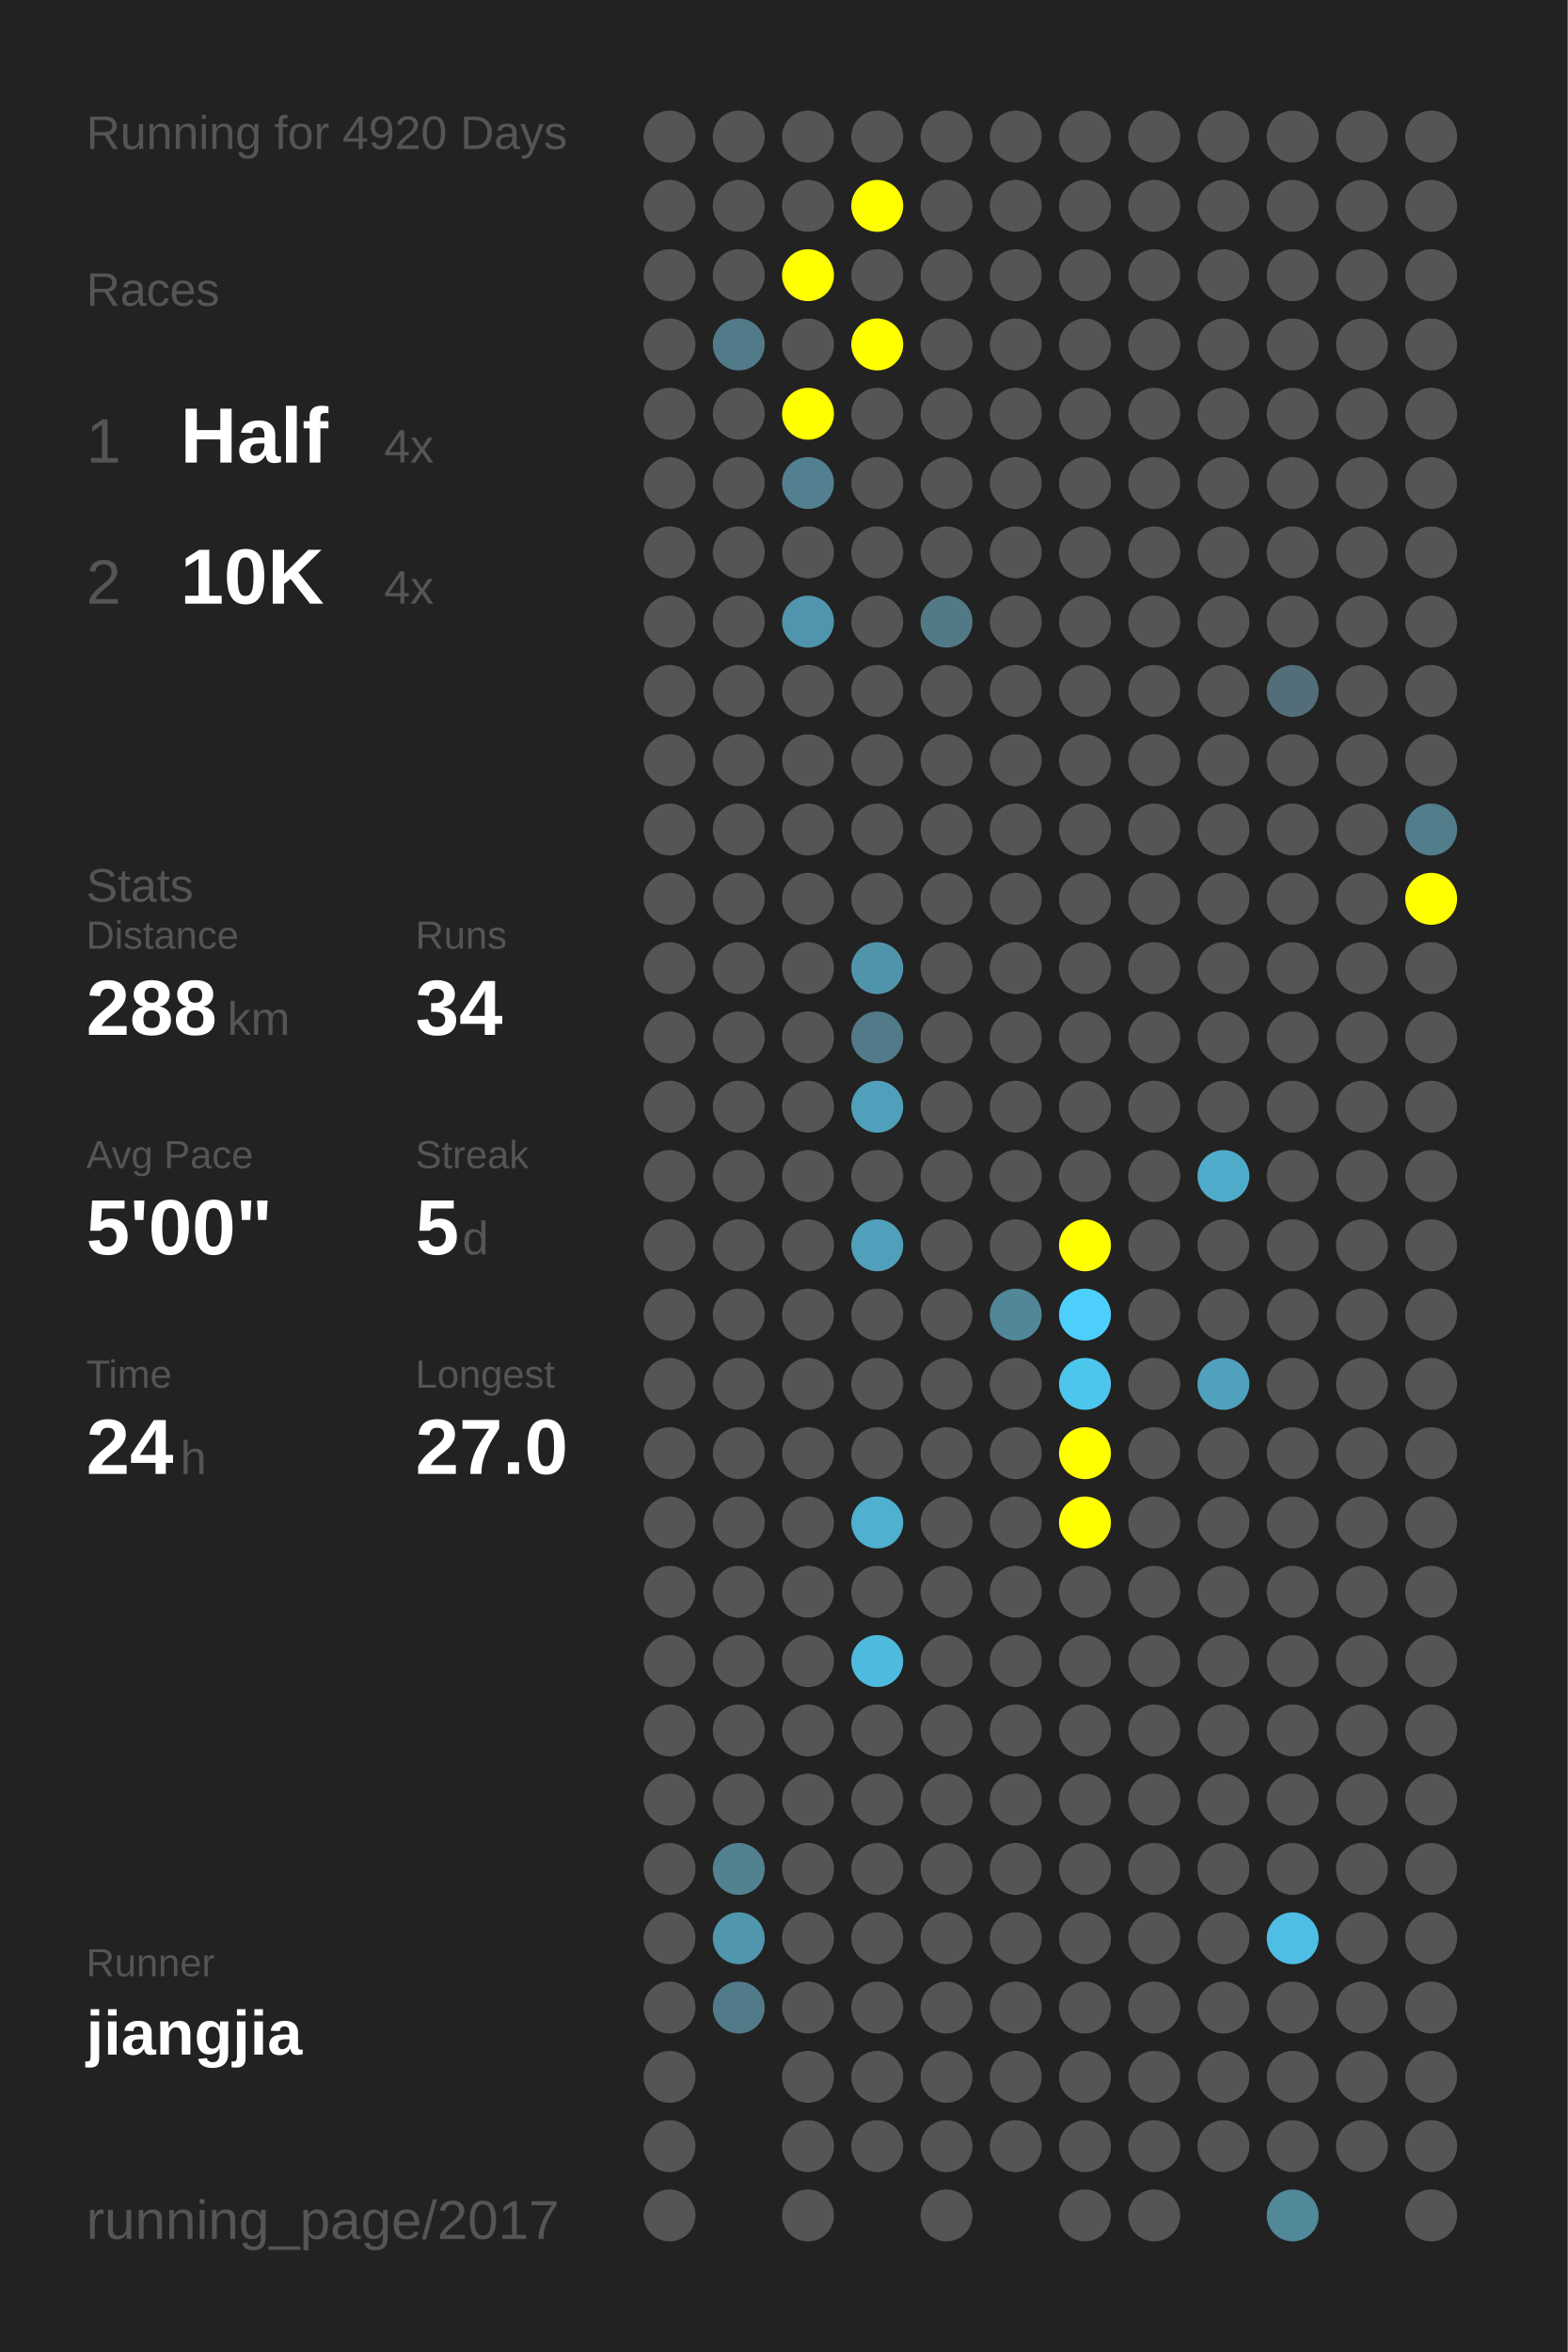
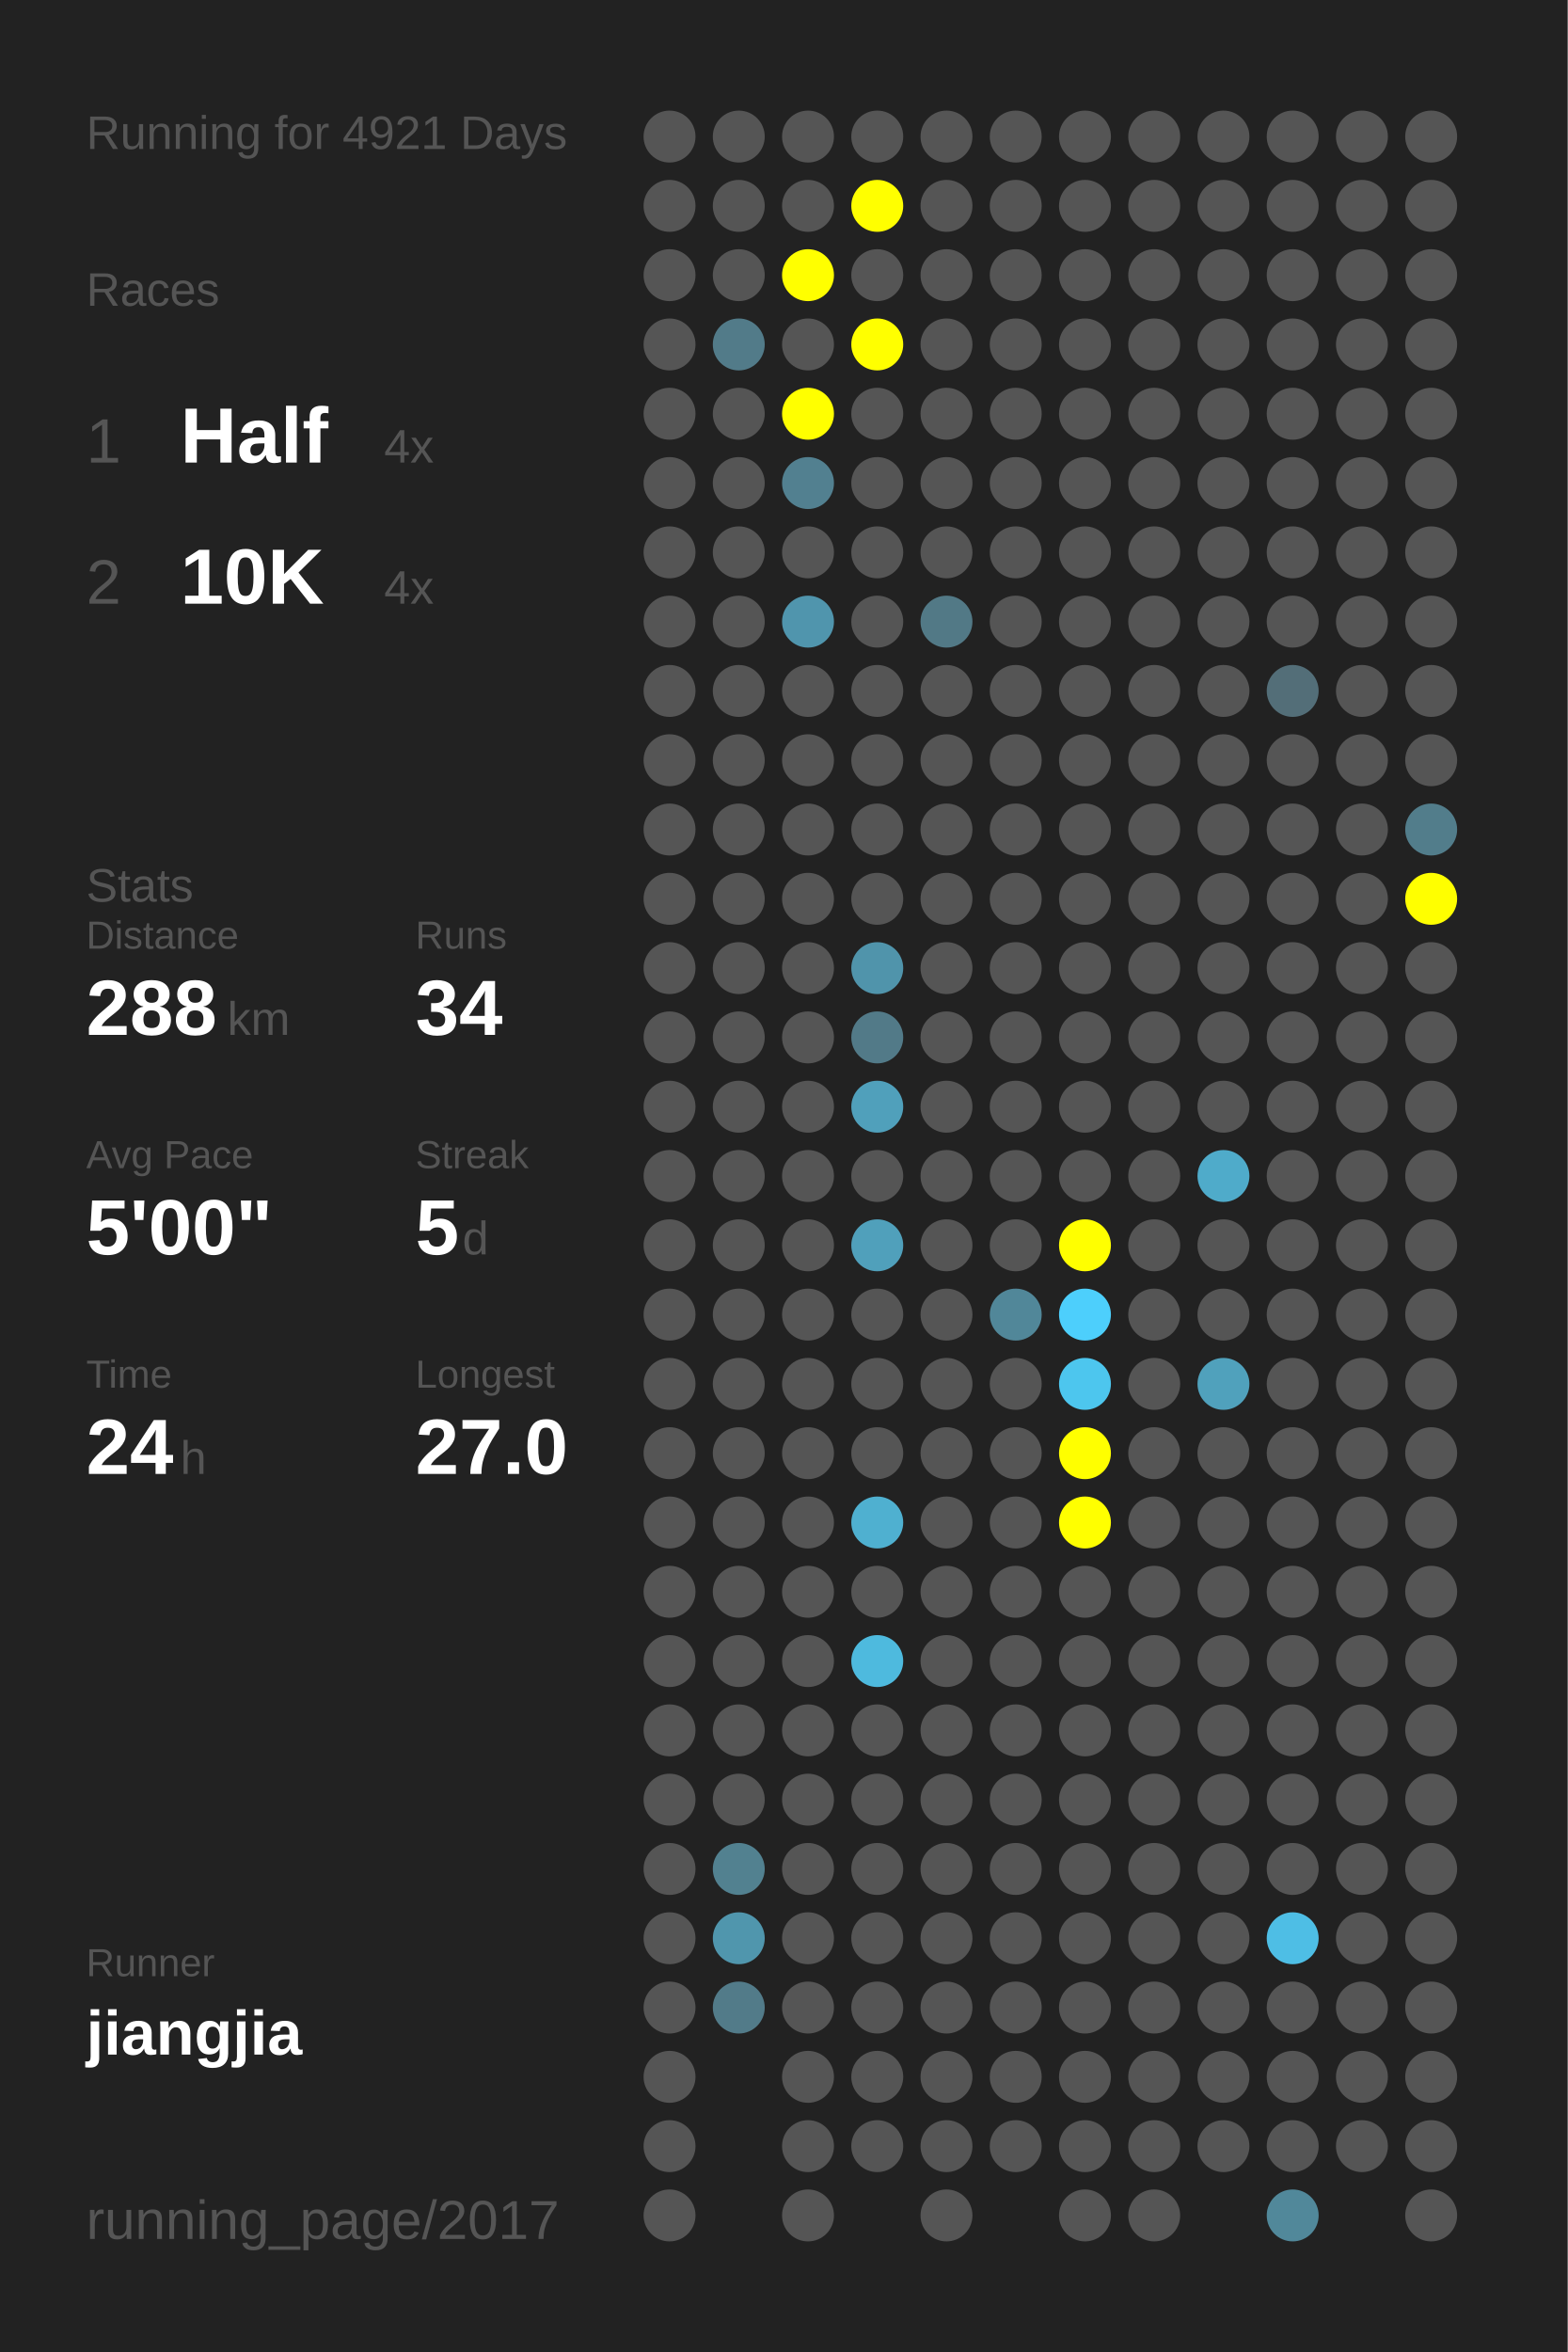
<svg xmlns="http://www.w3.org/2000/svg" baseProfile="full" height="300mm" version="1.1" viewBox="0,0,200,300" width="200mm">
  <defs />
  <rect fill="#222222" height="300" width="200" x="0" y="0" />
-   <text fill="#555555" style="font-size:6px; font-family:Arial;" x="11" y="19">Running for 4920 Days</text>
+   <text fill="#555555" style="font-size:6px; font-family:Arial;" x="11" y="19">Running for 4921 Days</text>
  <text fill="#555555" style="font-size:6px; font-family:Arial;" x="11" y="39">Races</text>
  <text fill="#555555" style="font-size:8px; font-family:Arial;" x="11" y="59">1</text>
  <text fill="#FFFFFF" style="font-size:10px; font-family:Arial; font-weight:bold;" x="23" y="59">Half</text>
  <text fill="#555555" style="font-size:6px; font-family:Arial;" x="49" y="59">4x</text>
  <text fill="#555555" style="font-size:8px; font-family:Arial;" x="11" y="77">2</text>
  <text fill="#FFFFFF" style="font-size:10px; font-family:Arial; font-weight:bold;" x="23" y="77">10K</text>
  <text fill="#555555" style="font-size:6px; font-family:Arial;" x="49" y="77">4x</text>
  <text fill="#555555" style="font-size:6px; font-family:Arial;" x="11" y="115">Stats</text>
  <text fill="#555555" style="font-size:5px; font-family:Arial;" x="11" y="121">Distance</text>
  <text fill="#FFFFFF" style="font-size:10px; font-family:Arial; font-weight:bold;" x="11" y="132">288</text>
  <text fill="#555555" style="font-size:6px; font-family:Arial;" x="29" y="132">km</text>
  <text fill="#555555" style="font-size:5px; font-family:Arial;" x="53" y="121">Runs</text>
  <text fill="#FFFFFF" style="font-size:10px; font-family:Arial; font-weight:bold;" x="53" y="132">34</text>
  <text fill="#555555" style="font-size:5px; font-family:Arial;" x="11" y="149">Avg Pace</text>
  <text fill="#FFFFFF" style="font-size:10px; font-family:Arial; font-weight:bold;" x="11" y="160">5'00"</text>
  <text fill="#555555" style="font-size:5px; font-family:Arial;" x="53" y="149">Streak</text>
  <text fill="#FFFFFF" style="font-size:10px; font-family:Arial; font-weight:bold;" x="53" y="160">5</text>
  <text fill="#555555" style="font-size:6px; font-family:Arial;" x="59" y="160">d</text>
  <text fill="#555555" style="font-size:5px; font-family:Arial;" x="11" y="177">Time</text>
  <text fill="#FFFFFF" style="font-size:10px; font-family:Arial; font-weight:bold;" x="11" y="188">24</text>
  <text fill="#555555" style="font-size:6px; font-family:Arial;" x="23" y="188">h</text>
  <text fill="#555555" style="font-size:5px; font-family:Arial;" x="53" y="177">Longest</text>
  <text fill="#FFFFFF" style="font-size:10px; font-family:Arial; font-weight:bold;" x="53" y="188">27.0</text>
  <text fill="#555555" style="font-size:5px; font-family:Arial;" x="11" y="252.065">Runner</text>
  <text fill="#FFFFFF" style="font-size:8px; font-family:Arial; font-weight:bold;" x="11" y="262.065">jiangjia</text>
  <text fill="#555555" style="font-size:7px; font-family:Arial;" x="11" y="285.581">running_page/2017</text>
  <circle cx="85.417" cy="17.419" fill="#555555" r="3.312" />
  <circle cx="85.417" cy="26.258" fill="#555555" r="3.312" />
  <circle cx="85.417" cy="35.097" fill="#555555" r="3.312" />
  <circle cx="85.417" cy="43.935" fill="#555555" r="3.312" />
  <circle cx="85.417" cy="52.774" fill="#555555" r="3.312" />
  <circle cx="85.417" cy="61.613" fill="#555555" r="3.312" />
  <circle cx="85.417" cy="70.452" fill="#555555" r="3.312" />
  <circle cx="85.417" cy="79.29" fill="#555555" r="3.312" />
  <circle cx="85.417" cy="88.129" fill="#555555" r="3.312" />
  <circle cx="85.417" cy="96.968" fill="#555555" r="3.312" />
  <circle cx="85.417" cy="105.806" fill="#555555" r="3.312" />
  <circle cx="85.417" cy="114.645" fill="#555555" r="3.312" />
  <circle cx="85.417" cy="123.484" fill="#555555" r="3.312" />
  <circle cx="85.417" cy="132.323" fill="#555555" r="3.312" />
  <circle cx="85.417" cy="141.161" fill="#555555" r="3.312" />
  <circle cx="85.417" cy="150" fill="#555555" r="3.312" />
  <circle cx="85.417" cy="158.839" fill="#555555" r="3.312" />
  <circle cx="85.417" cy="167.677" fill="#555555" r="3.312" />
  <circle cx="85.417" cy="176.516" fill="#555555" r="3.312" />
  <circle cx="85.417" cy="185.355" fill="#555555" r="3.312" />
  <circle cx="85.417" cy="194.194" fill="#555555" r="3.312" />
  <circle cx="85.417" cy="203.032" fill="#555555" r="3.312" />
  <circle cx="85.417" cy="211.871" fill="#555555" r="3.312" />
  <circle cx="85.417" cy="220.71" fill="#555555" r="3.312" />
  <circle cx="85.417" cy="229.548" fill="#555555" r="3.312" />
  <circle cx="85.417" cy="238.387" fill="#555555" r="3.312" />
  <circle cx="85.417" cy="247.226" fill="#555555" r="3.312" />
  <circle cx="85.417" cy="256.065" fill="#555555" r="3.312" />
  <circle cx="85.417" cy="264.903" fill="#555555" r="3.312" />
  <circle cx="85.417" cy="273.742" fill="#555555" r="3.312" />
  <circle cx="85.417" cy="282.581" fill="#555555" r="3.312" />
  <circle cx="94.25" cy="17.419" fill="#555555" r="3.312" />
  <circle cx="94.25" cy="26.258" fill="#555555" r="3.312" />
  <circle cx="94.25" cy="35.097" fill="#555555" r="3.312" />
  <circle cx="94.25" cy="43.935" fill="#527b89" r="3.312" />
  <circle cx="94.25" cy="52.774" fill="#555555" r="3.312" />
  <circle cx="94.25" cy="61.613" fill="#555555" r="3.312" />
  <circle cx="94.25" cy="70.452" fill="#555555" r="3.312" />
  <circle cx="94.25" cy="79.29" fill="#555555" r="3.312" />
  <circle cx="94.25" cy="88.129" fill="#555555" r="3.312" />
  <circle cx="94.25" cy="96.968" fill="#555555" r="3.312" />
  <circle cx="94.25" cy="105.806" fill="#555555" r="3.312" />
  <circle cx="94.25" cy="114.645" fill="#555555" r="3.312" />
  <circle cx="94.25" cy="123.484" fill="#555555" r="3.312" />
  <circle cx="94.25" cy="132.323" fill="#555555" r="3.312" />
  <circle cx="94.25" cy="141.161" fill="#555555" r="3.312" />
  <circle cx="94.25" cy="150" fill="#555555" r="3.312" />
  <circle cx="94.25" cy="158.839" fill="#555555" r="3.312" />
  <circle cx="94.25" cy="167.677" fill="#555555" r="3.312" />
  <circle cx="94.25" cy="176.516" fill="#555555" r="3.312" />
  <circle cx="94.25" cy="185.355" fill="#555555" r="3.312" />
  <circle cx="94.25" cy="194.194" fill="#555555" r="3.312" />
  <circle cx="94.25" cy="203.032" fill="#555555" r="3.312" />
  <circle cx="94.25" cy="211.871" fill="#555555" r="3.312" />
  <circle cx="94.25" cy="220.71" fill="#555555" r="3.312" />
  <circle cx="94.25" cy="229.548" fill="#555555" r="3.312" />
  <circle cx="94.25" cy="238.387" fill="#528190" r="3.312" />
  <circle cx="94.25" cy="247.226" fill="#5096ad" r="3.312" />
  <circle cx="94.25" cy="256.065" fill="#527b89" r="3.312" />
  <circle cx="103.083" cy="17.419" fill="#555555" r="3.312" />
  <circle cx="103.083" cy="26.258" fill="#555555" r="3.312" />
  <circle cx="103.083" cy="35.097" fill="#FFFF00" r="3.312" />
  <circle cx="103.083" cy="43.935" fill="#555555" r="3.312" />
  <circle cx="103.083" cy="52.774" fill="#FFFF00" r="3.312" />
  <circle cx="103.083" cy="61.613" fill="#528090" r="3.312" />
  <circle cx="103.083" cy="70.452" fill="#555555" r="3.312" />
  <circle cx="103.083" cy="79.29" fill="#5095ad" r="3.312" />
  <circle cx="103.083" cy="88.129" fill="#555555" r="3.312" />
  <circle cx="103.083" cy="96.968" fill="#555555" r="3.312" />
  <circle cx="103.083" cy="105.806" fill="#555555" r="3.312" />
  <circle cx="103.083" cy="114.645" fill="#555555" r="3.312" />
  <circle cx="103.083" cy="123.484" fill="#555555" r="3.312" />
  <circle cx="103.083" cy="132.323" fill="#555555" r="3.312" />
  <circle cx="103.083" cy="141.161" fill="#555555" r="3.312" />
  <circle cx="103.083" cy="150" fill="#555555" r="3.312" />
  <circle cx="103.083" cy="158.839" fill="#555555" r="3.312" />
  <circle cx="103.083" cy="167.677" fill="#555555" r="3.312" />
  <circle cx="103.083" cy="176.516" fill="#555555" r="3.312" />
  <circle cx="103.083" cy="185.355" fill="#555555" r="3.312" />
  <circle cx="103.083" cy="194.194" fill="#555555" r="3.312" />
  <circle cx="103.083" cy="203.032" fill="#555555" r="3.312" />
  <circle cx="103.083" cy="211.871" fill="#555555" r="3.312" />
  <circle cx="103.083" cy="220.71" fill="#555555" r="3.312" />
  <circle cx="103.083" cy="229.548" fill="#555555" r="3.312" />
  <circle cx="103.083" cy="238.387" fill="#555555" r="3.312" />
  <circle cx="103.083" cy="247.226" fill="#555555" r="3.312" />
  <circle cx="103.083" cy="256.065" fill="#555555" r="3.312" />
  <circle cx="103.083" cy="264.903" fill="#555555" r="3.312" />
  <circle cx="103.083" cy="273.742" fill="#555555" r="3.312" />
  <circle cx="103.083" cy="282.581" fill="#555555" r="3.312" />
  <circle cx="111.917" cy="17.419" fill="#555555" r="3.312" />
  <circle cx="111.917" cy="26.258" fill="#FFFF00" r="3.312" />
  <circle cx="111.917" cy="35.097" fill="#555555" r="3.312" />
  <circle cx="111.917" cy="43.935" fill="#FFFF00" r="3.312" />
  <circle cx="111.917" cy="52.774" fill="#555555" r="3.312" />
  <circle cx="111.917" cy="61.613" fill="#555555" r="3.312" />
  <circle cx="111.917" cy="70.452" fill="#555555" r="3.312" />
  <circle cx="111.917" cy="79.29" fill="#555555" r="3.312" />
  <circle cx="111.917" cy="88.129" fill="#555555" r="3.312" />
  <circle cx="111.917" cy="96.968" fill="#555555" r="3.312" />
  <circle cx="111.917" cy="105.806" fill="#555555" r="3.312" />
  <circle cx="111.917" cy="114.645" fill="#555555" r="3.312" />
  <circle cx="111.917" cy="123.484" fill="#5094ab" r="3.312" />
  <circle cx="111.917" cy="132.323" fill="#527a88" r="3.312" />
  <circle cx="111.917" cy="141.161" fill="#50a0bb" r="3.312" />
  <circle cx="111.917" cy="150" fill="#555555" r="3.312" />
  <circle cx="111.917" cy="158.839" fill="#50a0bb" r="3.312" />
  <circle cx="111.917" cy="167.677" fill="#555555" r="3.312" />
  <circle cx="111.917" cy="176.516" fill="#555555" r="3.312" />
  <circle cx="111.917" cy="185.355" fill="#555555" r="3.312" />
  <circle cx="111.917" cy="194.194" fill="#4fb0d0" r="3.312" />
  <circle cx="111.917" cy="203.032" fill="#555555" r="3.312" />
  <circle cx="111.917" cy="211.871" fill="#4ebade" r="3.312" />
  <circle cx="111.917" cy="220.71" fill="#555555" r="3.312" />
  <circle cx="111.917" cy="229.548" fill="#555555" r="3.312" />
  <circle cx="111.917" cy="238.387" fill="#555555" r="3.312" />
  <circle cx="111.917" cy="247.226" fill="#555555" r="3.312" />
  <circle cx="111.917" cy="256.065" fill="#555555" r="3.312" />
  <circle cx="111.917" cy="264.903" fill="#555555" r="3.312" />
  <circle cx="111.917" cy="273.742" fill="#555555" r="3.312" />
  <circle cx="120.75" cy="17.419" fill="#555555" r="3.312" />
  <circle cx="120.75" cy="26.258" fill="#555555" r="3.312" />
  <circle cx="120.75" cy="35.097" fill="#555555" r="3.312" />
  <circle cx="120.75" cy="43.935" fill="#555555" r="3.312" />
  <circle cx="120.75" cy="52.774" fill="#555555" r="3.312" />
  <circle cx="120.75" cy="61.613" fill="#555555" r="3.312" />
  <circle cx="120.75" cy="70.452" fill="#555555" r="3.312" />
  <circle cx="120.75" cy="79.29" fill="#527986" r="3.312" />
  <circle cx="120.75" cy="88.129" fill="#555555" r="3.312" />
  <circle cx="120.75" cy="96.968" fill="#555555" r="3.312" />
  <circle cx="120.75" cy="105.806" fill="#555555" r="3.312" />
  <circle cx="120.75" cy="114.645" fill="#555555" r="3.312" />
  <circle cx="120.75" cy="123.484" fill="#555555" r="3.312" />
  <circle cx="120.75" cy="132.323" fill="#555555" r="3.312" />
  <circle cx="120.75" cy="141.161" fill="#555555" r="3.312" />
  <circle cx="120.75" cy="150" fill="#555555" r="3.312" />
  <circle cx="120.75" cy="158.839" fill="#555555" r="3.312" />
  <circle cx="120.75" cy="167.677" fill="#555555" r="3.312" />
  <circle cx="120.75" cy="176.516" fill="#555555" r="3.312" />
  <circle cx="120.75" cy="185.355" fill="#555555" r="3.312" />
  <circle cx="120.75" cy="194.194" fill="#555555" r="3.312" />
  <circle cx="120.75" cy="203.032" fill="#555555" r="3.312" />
  <circle cx="120.75" cy="211.871" fill="#555555" r="3.312" />
  <circle cx="120.75" cy="220.71" fill="#555555" r="3.312" />
  <circle cx="120.75" cy="229.548" fill="#555555" r="3.312" />
  <circle cx="120.75" cy="238.387" fill="#555555" r="3.312" />
  <circle cx="120.75" cy="247.226" fill="#555555" r="3.312" />
  <circle cx="120.75" cy="256.065" fill="#555555" r="3.312" />
  <circle cx="120.75" cy="264.903" fill="#555555" r="3.312" />
  <circle cx="120.75" cy="273.742" fill="#555555" r="3.312" />
  <circle cx="120.75" cy="282.581" fill="#555555" r="3.312" />
  <circle cx="129.583" cy="17.419" fill="#555555" r="3.312" />
  <circle cx="129.583" cy="26.258" fill="#555555" r="3.312" />
  <circle cx="129.583" cy="35.097" fill="#555555" r="3.312" />
  <circle cx="129.583" cy="43.935" fill="#555555" r="3.312" />
  <circle cx="129.583" cy="52.774" fill="#555555" r="3.312" />
  <circle cx="129.583" cy="61.613" fill="#555555" r="3.312" />
  <circle cx="129.583" cy="70.452" fill="#555555" r="3.312" />
  <circle cx="129.583" cy="79.29" fill="#555555" r="3.312" />
  <circle cx="129.583" cy="88.129" fill="#555555" r="3.312" />
  <circle cx="129.583" cy="96.968" fill="#555555" r="3.312" />
  <circle cx="129.583" cy="105.806" fill="#555555" r="3.312" />
  <circle cx="129.583" cy="114.645" fill="#555555" r="3.312" />
  <circle cx="129.583" cy="123.484" fill="#555555" r="3.312" />
  <circle cx="129.583" cy="132.323" fill="#555555" r="3.312" />
  <circle cx="129.583" cy="141.161" fill="#555555" r="3.312" />
  <circle cx="129.583" cy="150" fill="#555555" r="3.312" />
  <circle cx="129.583" cy="158.839" fill="#555555" r="3.312" />
  <circle cx="129.583" cy="167.677" fill="#518799" r="3.312" />
  <circle cx="129.583" cy="176.516" fill="#555555" r="3.312" />
  <circle cx="129.583" cy="185.355" fill="#555555" r="3.312" />
  <circle cx="129.583" cy="194.194" fill="#555555" r="3.312" />
  <circle cx="129.583" cy="203.032" fill="#555555" r="3.312" />
  <circle cx="129.583" cy="211.871" fill="#555555" r="3.312" />
  <circle cx="129.583" cy="220.71" fill="#555555" r="3.312" />
  <circle cx="129.583" cy="229.548" fill="#555555" r="3.312" />
  <circle cx="129.583" cy="238.387" fill="#555555" r="3.312" />
  <circle cx="129.583" cy="247.226" fill="#555555" r="3.312" />
  <circle cx="129.583" cy="256.065" fill="#555555" r="3.312" />
  <circle cx="129.583" cy="264.903" fill="#555555" r="3.312" />
  <circle cx="129.583" cy="273.742" fill="#555555" r="3.312" />
  <circle cx="138.417" cy="17.419" fill="#555555" r="3.312" />
  <circle cx="138.417" cy="26.258" fill="#555555" r="3.312" />
  <circle cx="138.417" cy="35.097" fill="#555555" r="3.312" />
  <circle cx="138.417" cy="43.935" fill="#555555" r="3.312" />
  <circle cx="138.417" cy="52.774" fill="#555555" r="3.312" />
  <circle cx="138.417" cy="61.613" fill="#555555" r="3.312" />
  <circle cx="138.417" cy="70.452" fill="#555555" r="3.312" />
  <circle cx="138.417" cy="79.29" fill="#555555" r="3.312" />
  <circle cx="138.417" cy="88.129" fill="#555555" r="3.312" />
  <circle cx="138.417" cy="96.968" fill="#555555" r="3.312" />
  <circle cx="138.417" cy="105.806" fill="#555555" r="3.312" />
  <circle cx="138.417" cy="114.645" fill="#555555" r="3.312" />
  <circle cx="138.417" cy="123.484" fill="#555555" r="3.312" />
  <circle cx="138.417" cy="132.323" fill="#555555" r="3.312" />
  <circle cx="138.417" cy="141.161" fill="#555555" r="3.312" />
  <circle cx="138.417" cy="150" fill="#555555" r="3.312" />
  <circle cx="138.417" cy="158.839" fill="#FFFF00" r="3.312" />
  <circle cx="138.417" cy="167.677" fill="#4dcffc" r="3.312" />
  <circle cx="138.417" cy="176.516" fill="#4dc6ee" r="3.312" />
  <circle cx="138.417" cy="185.355" fill="#FFFF00" r="3.312" />
  <circle cx="138.417" cy="194.194" fill="#FFFF00" r="3.312" />
  <circle cx="138.417" cy="203.032" fill="#555555" r="3.312" />
  <circle cx="138.417" cy="211.871" fill="#555555" r="3.312" />
  <circle cx="138.417" cy="220.71" fill="#555555" r="3.312" />
  <circle cx="138.417" cy="229.548" fill="#555555" r="3.312" />
  <circle cx="138.417" cy="238.387" fill="#555555" r="3.312" />
  <circle cx="138.417" cy="247.226" fill="#555555" r="3.312" />
  <circle cx="138.417" cy="256.065" fill="#555555" r="3.312" />
  <circle cx="138.417" cy="264.903" fill="#555555" r="3.312" />
  <circle cx="138.417" cy="273.742" fill="#555555" r="3.312" />
  <circle cx="138.417" cy="282.581" fill="#555555" r="3.312" />
  <circle cx="147.25" cy="17.419" fill="#555555" r="3.312" />
  <circle cx="147.25" cy="26.258" fill="#555555" r="3.312" />
  <circle cx="147.25" cy="35.097" fill="#555555" r="3.312" />
  <circle cx="147.25" cy="43.935" fill="#555555" r="3.312" />
  <circle cx="147.25" cy="52.774" fill="#555555" r="3.312" />
  <circle cx="147.25" cy="61.613" fill="#555555" r="3.312" />
  <circle cx="147.25" cy="70.452" fill="#555555" r="3.312" />
  <circle cx="147.25" cy="79.29" fill="#555555" r="3.312" />
  <circle cx="147.25" cy="88.129" fill="#555555" r="3.312" />
  <circle cx="147.25" cy="96.968" fill="#555555" r="3.312" />
  <circle cx="147.25" cy="105.806" fill="#555555" r="3.312" />
  <circle cx="147.25" cy="114.645" fill="#555555" r="3.312" />
  <circle cx="147.25" cy="123.484" fill="#555555" r="3.312" />
  <circle cx="147.25" cy="132.323" fill="#555555" r="3.312" />
  <circle cx="147.25" cy="141.161" fill="#555555" r="3.312" />
  <circle cx="147.25" cy="150" fill="#555555" r="3.312" />
  <circle cx="147.25" cy="158.839" fill="#555555" r="3.312" />
  <circle cx="147.25" cy="167.677" fill="#555555" r="3.312" />
  <circle cx="147.25" cy="176.516" fill="#555555" r="3.312" />
  <circle cx="147.25" cy="185.355" fill="#555555" r="3.312" />
  <circle cx="147.25" cy="194.194" fill="#555555" r="3.312" />
  <circle cx="147.25" cy="203.032" fill="#555555" r="3.312" />
  <circle cx="147.25" cy="211.871" fill="#555555" r="3.312" />
  <circle cx="147.25" cy="220.71" fill="#555555" r="3.312" />
  <circle cx="147.25" cy="229.548" fill="#555555" r="3.312" />
  <circle cx="147.25" cy="238.387" fill="#555555" r="3.312" />
  <circle cx="147.25" cy="247.226" fill="#555555" r="3.312" />
  <circle cx="147.25" cy="256.065" fill="#555555" r="3.312" />
  <circle cx="147.25" cy="264.903" fill="#555555" r="3.312" />
  <circle cx="147.25" cy="273.742" fill="#555555" r="3.312" />
  <circle cx="147.25" cy="282.581" fill="#555555" r="3.312" />
  <circle cx="156.083" cy="17.419" fill="#555555" r="3.312" />
  <circle cx="156.083" cy="26.258" fill="#555555" r="3.312" />
  <circle cx="156.083" cy="35.097" fill="#555555" r="3.312" />
  <circle cx="156.083" cy="43.935" fill="#555555" r="3.312" />
  <circle cx="156.083" cy="52.774" fill="#555555" r="3.312" />
  <circle cx="156.083" cy="61.613" fill="#555555" r="3.312" />
  <circle cx="156.083" cy="70.452" fill="#555555" r="3.312" />
  <circle cx="156.083" cy="79.29" fill="#555555" r="3.312" />
  <circle cx="156.083" cy="88.129" fill="#555555" r="3.312" />
  <circle cx="156.083" cy="96.968" fill="#555555" r="3.312" />
  <circle cx="156.083" cy="105.806" fill="#555555" r="3.312" />
  <circle cx="156.083" cy="114.645" fill="#555555" r="3.312" />
  <circle cx="156.083" cy="123.484" fill="#555555" r="3.312" />
  <circle cx="156.083" cy="132.323" fill="#555555" r="3.312" />
  <circle cx="156.083" cy="141.161" fill="#555555" r="3.312" />
  <circle cx="156.083" cy="150" fill="#4fabca" r="3.312" />
  <circle cx="156.083" cy="158.839" fill="#555555" r="3.312" />
  <circle cx="156.083" cy="167.677" fill="#555555" r="3.312" />
  <circle cx="156.083" cy="176.516" fill="#50a1bc" r="3.312" />
  <circle cx="156.083" cy="185.355" fill="#555555" r="3.312" />
  <circle cx="156.083" cy="194.194" fill="#555555" r="3.312" />
  <circle cx="156.083" cy="203.032" fill="#555555" r="3.312" />
  <circle cx="156.083" cy="211.871" fill="#555555" r="3.312" />
  <circle cx="156.083" cy="220.71" fill="#555555" r="3.312" />
  <circle cx="156.083" cy="229.548" fill="#555555" r="3.312" />
  <circle cx="156.083" cy="238.387" fill="#555555" r="3.312" />
  <circle cx="156.083" cy="247.226" fill="#555555" r="3.312" />
  <circle cx="156.083" cy="256.065" fill="#555555" r="3.312" />
  <circle cx="156.083" cy="264.903" fill="#555555" r="3.312" />
  <circle cx="156.083" cy="273.742" fill="#555555" r="3.312" />
  <circle cx="164.917" cy="17.419" fill="#555555" r="3.312" />
  <circle cx="164.917" cy="26.258" fill="#555555" r="3.312" />
  <circle cx="164.917" cy="35.097" fill="#555555" r="3.312" />
  <circle cx="164.917" cy="43.935" fill="#555555" r="3.312" />
  <circle cx="164.917" cy="52.774" fill="#555555" r="3.312" />
  <circle cx="164.917" cy="61.613" fill="#555555" r="3.312" />
  <circle cx="164.917" cy="70.452" fill="#555555" r="3.312" />
  <circle cx="164.917" cy="79.29" fill="#555555" r="3.312" />
  <circle cx="164.917" cy="88.129" fill="#536e78" r="3.312" />
  <circle cx="164.917" cy="96.968" fill="#555555" r="3.312" />
  <circle cx="164.917" cy="105.806" fill="#555555" r="3.312" />
  <circle cx="164.917" cy="114.645" fill="#555555" r="3.312" />
  <circle cx="164.917" cy="123.484" fill="#555555" r="3.312" />
  <circle cx="164.917" cy="132.323" fill="#555555" r="3.312" />
  <circle cx="164.917" cy="141.161" fill="#555555" r="3.312" />
  <circle cx="164.917" cy="150" fill="#555555" r="3.312" />
  <circle cx="164.917" cy="158.839" fill="#555555" r="3.312" />
  <circle cx="164.917" cy="167.677" fill="#555555" r="3.312" />
  <circle cx="164.917" cy="176.516" fill="#555555" r="3.312" />
  <circle cx="164.917" cy="185.355" fill="#555555" r="3.312" />
  <circle cx="164.917" cy="194.194" fill="#555555" r="3.312" />
  <circle cx="164.917" cy="203.032" fill="#555555" r="3.312" />
  <circle cx="164.917" cy="211.871" fill="#555555" r="3.312" />
  <circle cx="164.917" cy="220.71" fill="#555555" r="3.312" />
  <circle cx="164.917" cy="229.548" fill="#555555" r="3.312" />
  <circle cx="164.917" cy="238.387" fill="#555555" r="3.312" />
  <circle cx="164.917" cy="247.226" fill="#4ebee5" r="3.312" />
  <circle cx="164.917" cy="256.065" fill="#555555" r="3.312" />
  <circle cx="164.917" cy="264.903" fill="#555555" r="3.312" />
  <circle cx="164.917" cy="273.742" fill="#555555" r="3.312" />
  <circle cx="164.917" cy="282.581" fill="#51889a" r="3.312" />
  <circle cx="173.75" cy="17.419" fill="#555555" r="3.312" />
  <circle cx="173.75" cy="26.258" fill="#555555" r="3.312" />
  <circle cx="173.75" cy="35.097" fill="#555555" r="3.312" />
  <circle cx="173.75" cy="43.935" fill="#555555" r="3.312" />
  <circle cx="173.75" cy="52.774" fill="#555555" r="3.312" />
  <circle cx="173.75" cy="61.613" fill="#555555" r="3.312" />
  <circle cx="173.75" cy="70.452" fill="#555555" r="3.312" />
  <circle cx="173.75" cy="79.29" fill="#555555" r="3.312" />
  <circle cx="173.75" cy="88.129" fill="#555555" r="3.312" />
  <circle cx="173.75" cy="96.968" fill="#555555" r="3.312" />
  <circle cx="173.75" cy="105.806" fill="#555555" r="3.312" />
  <circle cx="173.75" cy="114.645" fill="#555555" r="3.312" />
  <circle cx="173.75" cy="123.484" fill="#555555" r="3.312" />
  <circle cx="173.75" cy="132.323" fill="#555555" r="3.312" />
  <circle cx="173.75" cy="141.161" fill="#555555" r="3.312" />
  <circle cx="173.75" cy="150" fill="#555555" r="3.312" />
  <circle cx="173.75" cy="158.839" fill="#555555" r="3.312" />
  <circle cx="173.75" cy="167.677" fill="#555555" r="3.312" />
  <circle cx="173.75" cy="176.516" fill="#555555" r="3.312" />
  <circle cx="173.75" cy="185.355" fill="#555555" r="3.312" />
  <circle cx="173.75" cy="194.194" fill="#555555" r="3.312" />
  <circle cx="173.75" cy="203.032" fill="#555555" r="3.312" />
  <circle cx="173.75" cy="211.871" fill="#555555" r="3.312" />
  <circle cx="173.75" cy="220.71" fill="#555555" r="3.312" />
  <circle cx="173.75" cy="229.548" fill="#555555" r="3.312" />
  <circle cx="173.75" cy="238.387" fill="#555555" r="3.312" />
  <circle cx="173.75" cy="247.226" fill="#555555" r="3.312" />
  <circle cx="173.75" cy="256.065" fill="#555555" r="3.312" />
  <circle cx="173.75" cy="264.903" fill="#555555" r="3.312" />
  <circle cx="173.75" cy="273.742" fill="#555555" r="3.312" />
  <circle cx="182.583" cy="17.419" fill="#555555" r="3.312" />
  <circle cx="182.583" cy="26.258" fill="#555555" r="3.312" />
  <circle cx="182.583" cy="35.097" fill="#555555" r="3.312" />
  <circle cx="182.583" cy="43.935" fill="#555555" r="3.312" />
  <circle cx="182.583" cy="52.774" fill="#555555" r="3.312" />
  <circle cx="182.583" cy="61.613" fill="#555555" r="3.312" />
  <circle cx="182.583" cy="70.452" fill="#555555" r="3.312" />
  <circle cx="182.583" cy="79.29" fill="#555555" r="3.312" />
  <circle cx="182.583" cy="88.129" fill="#555555" r="3.312" />
  <circle cx="182.583" cy="96.968" fill="#555555" r="3.312" />
  <circle cx="182.583" cy="105.806" fill="#527d8b" r="3.312" />
  <circle cx="182.583" cy="114.645" fill="#FFFF00" r="3.312" />
  <circle cx="182.583" cy="123.484" fill="#555555" r="3.312" />
  <circle cx="182.583" cy="132.323" fill="#555555" r="3.312" />
  <circle cx="182.583" cy="141.161" fill="#555555" r="3.312" />
  <circle cx="182.583" cy="150" fill="#555555" r="3.312" />
  <circle cx="182.583" cy="158.839" fill="#555555" r="3.312" />
  <circle cx="182.583" cy="167.677" fill="#555555" r="3.312" />
  <circle cx="182.583" cy="176.516" fill="#555555" r="3.312" />
  <circle cx="182.583" cy="185.355" fill="#555555" r="3.312" />
  <circle cx="182.583" cy="194.194" fill="#555555" r="3.312" />
  <circle cx="182.583" cy="203.032" fill="#555555" r="3.312" />
  <circle cx="182.583" cy="211.871" fill="#555555" r="3.312" />
  <circle cx="182.583" cy="220.71" fill="#555555" r="3.312" />
  <circle cx="182.583" cy="229.548" fill="#555555" r="3.312" />
  <circle cx="182.583" cy="238.387" fill="#555555" r="3.312" />
  <circle cx="182.583" cy="247.226" fill="#555555" r="3.312" />
  <circle cx="182.583" cy="256.065" fill="#555555" r="3.312" />
  <circle cx="182.583" cy="264.903" fill="#555555" r="3.312" />
  <circle cx="182.583" cy="273.742" fill="#555555" r="3.312" />
  <circle cx="182.583" cy="282.581" fill="#555555" r="3.312" />
</svg>
